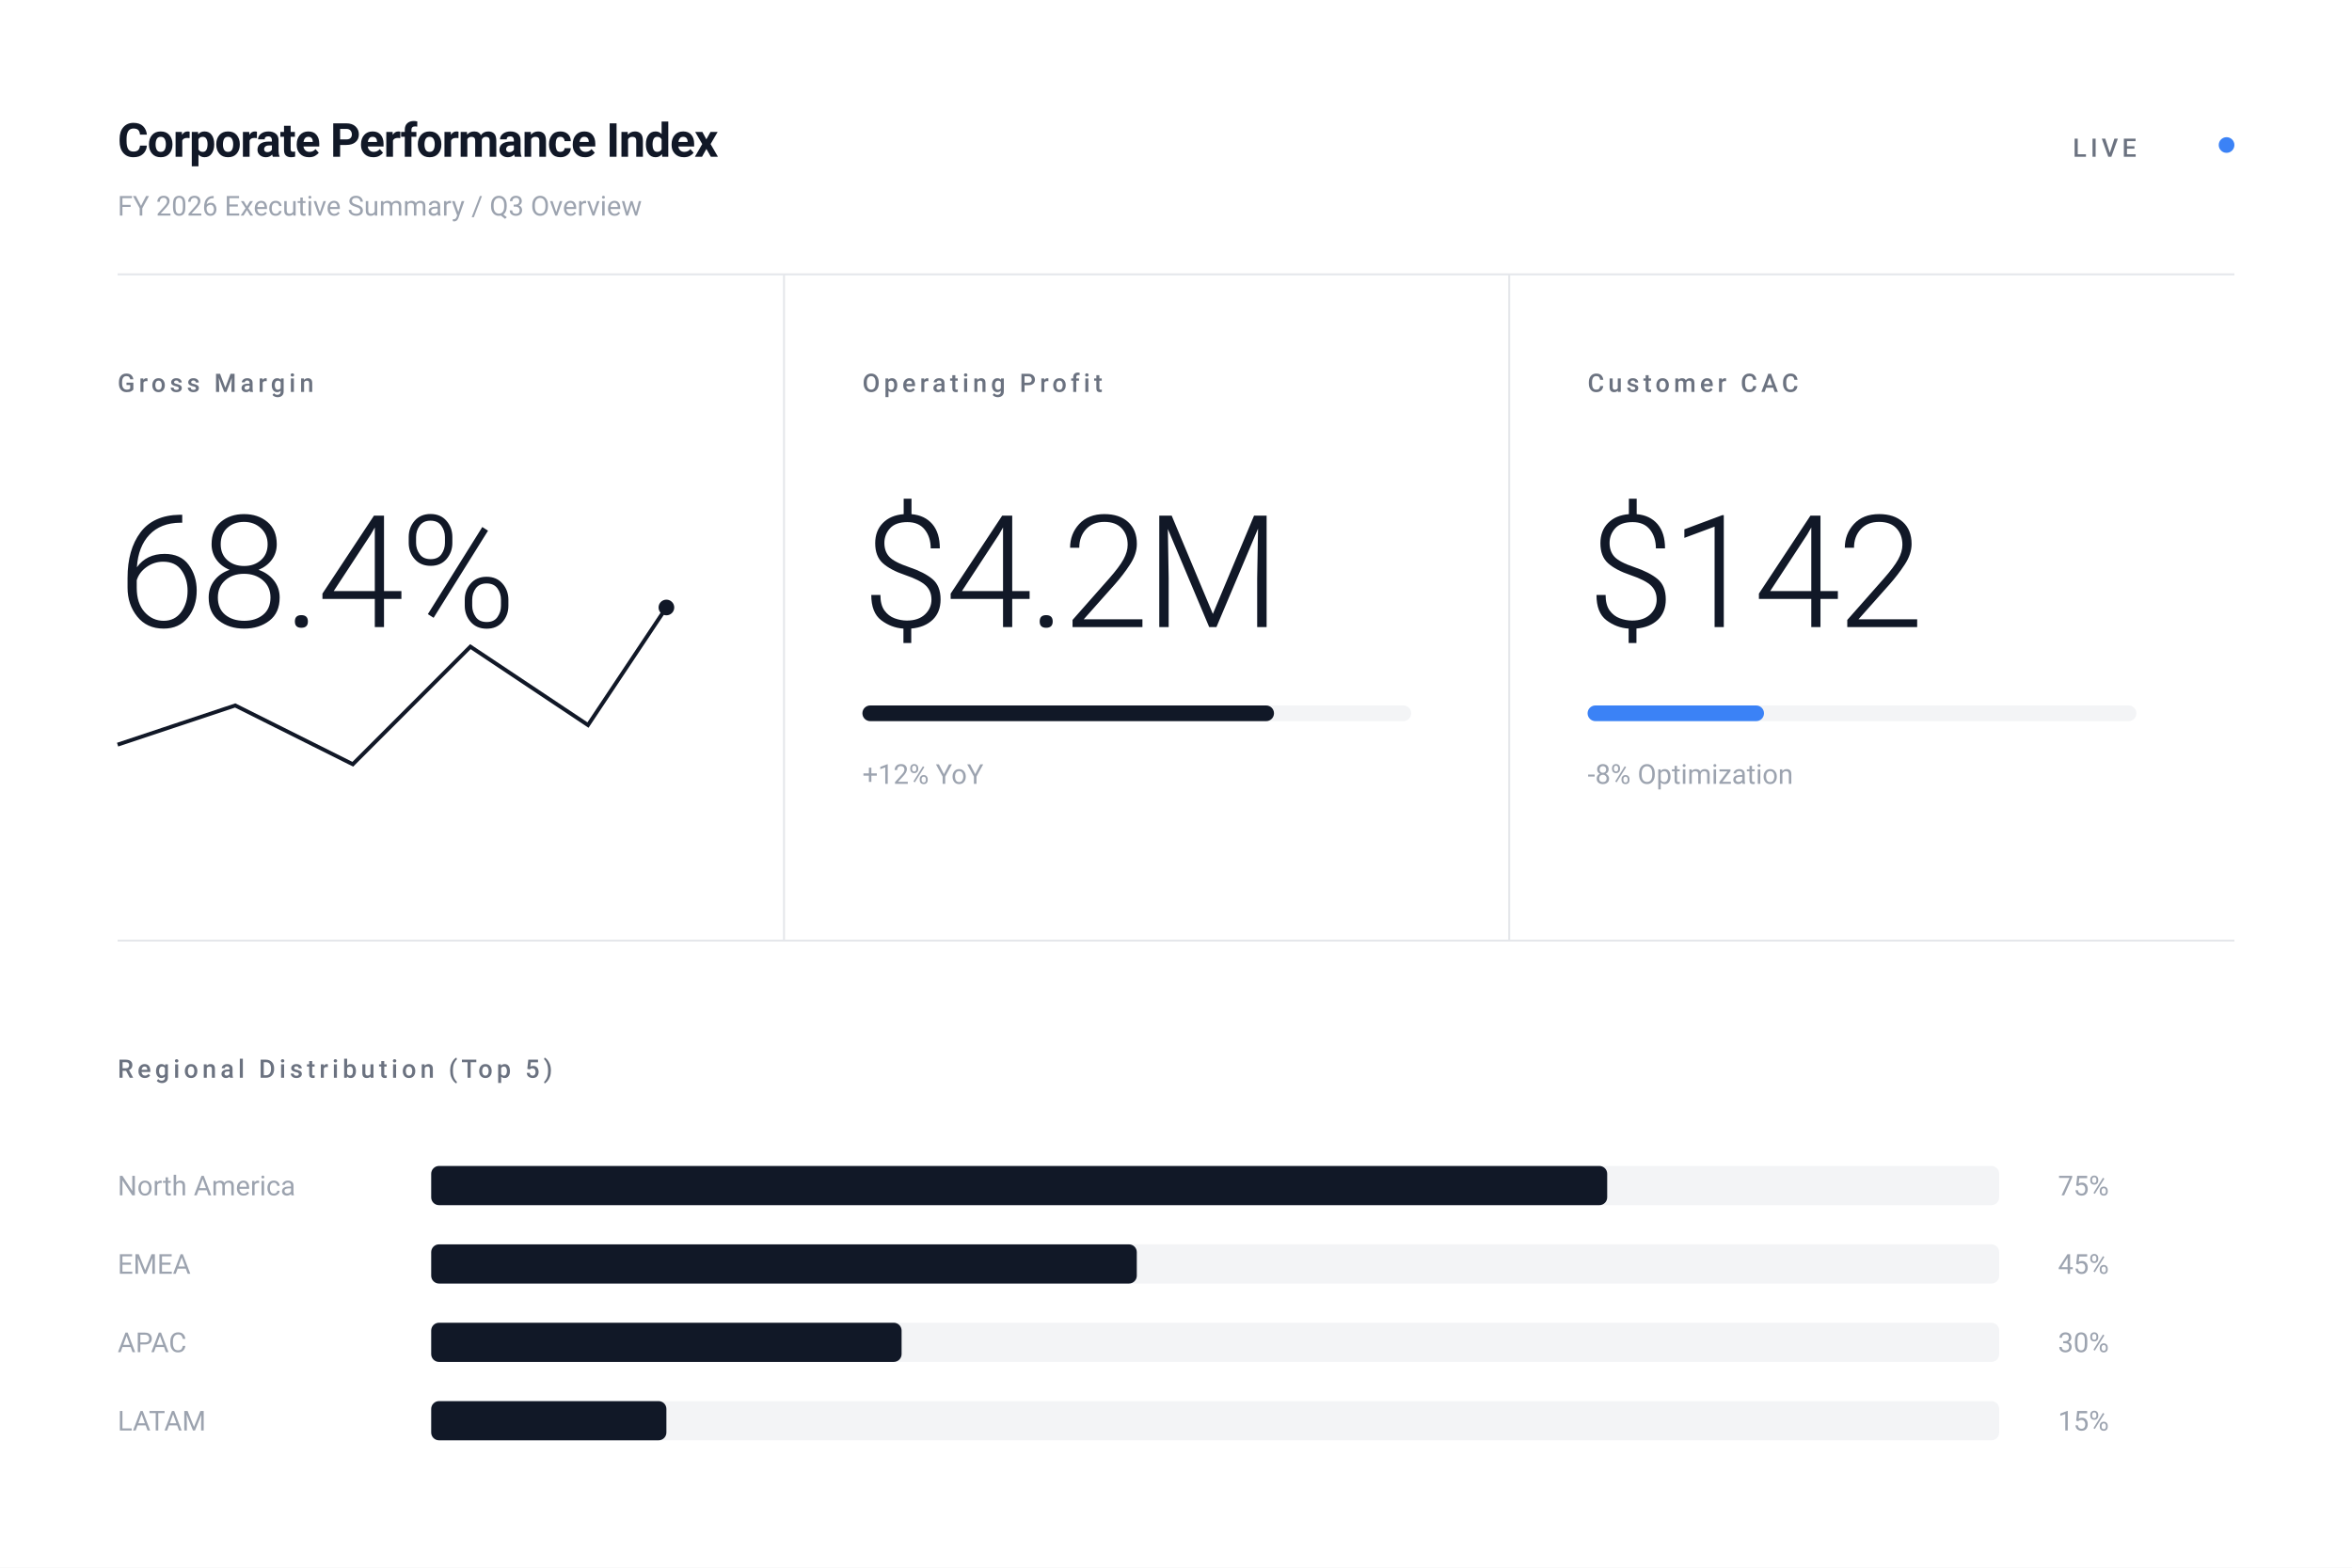
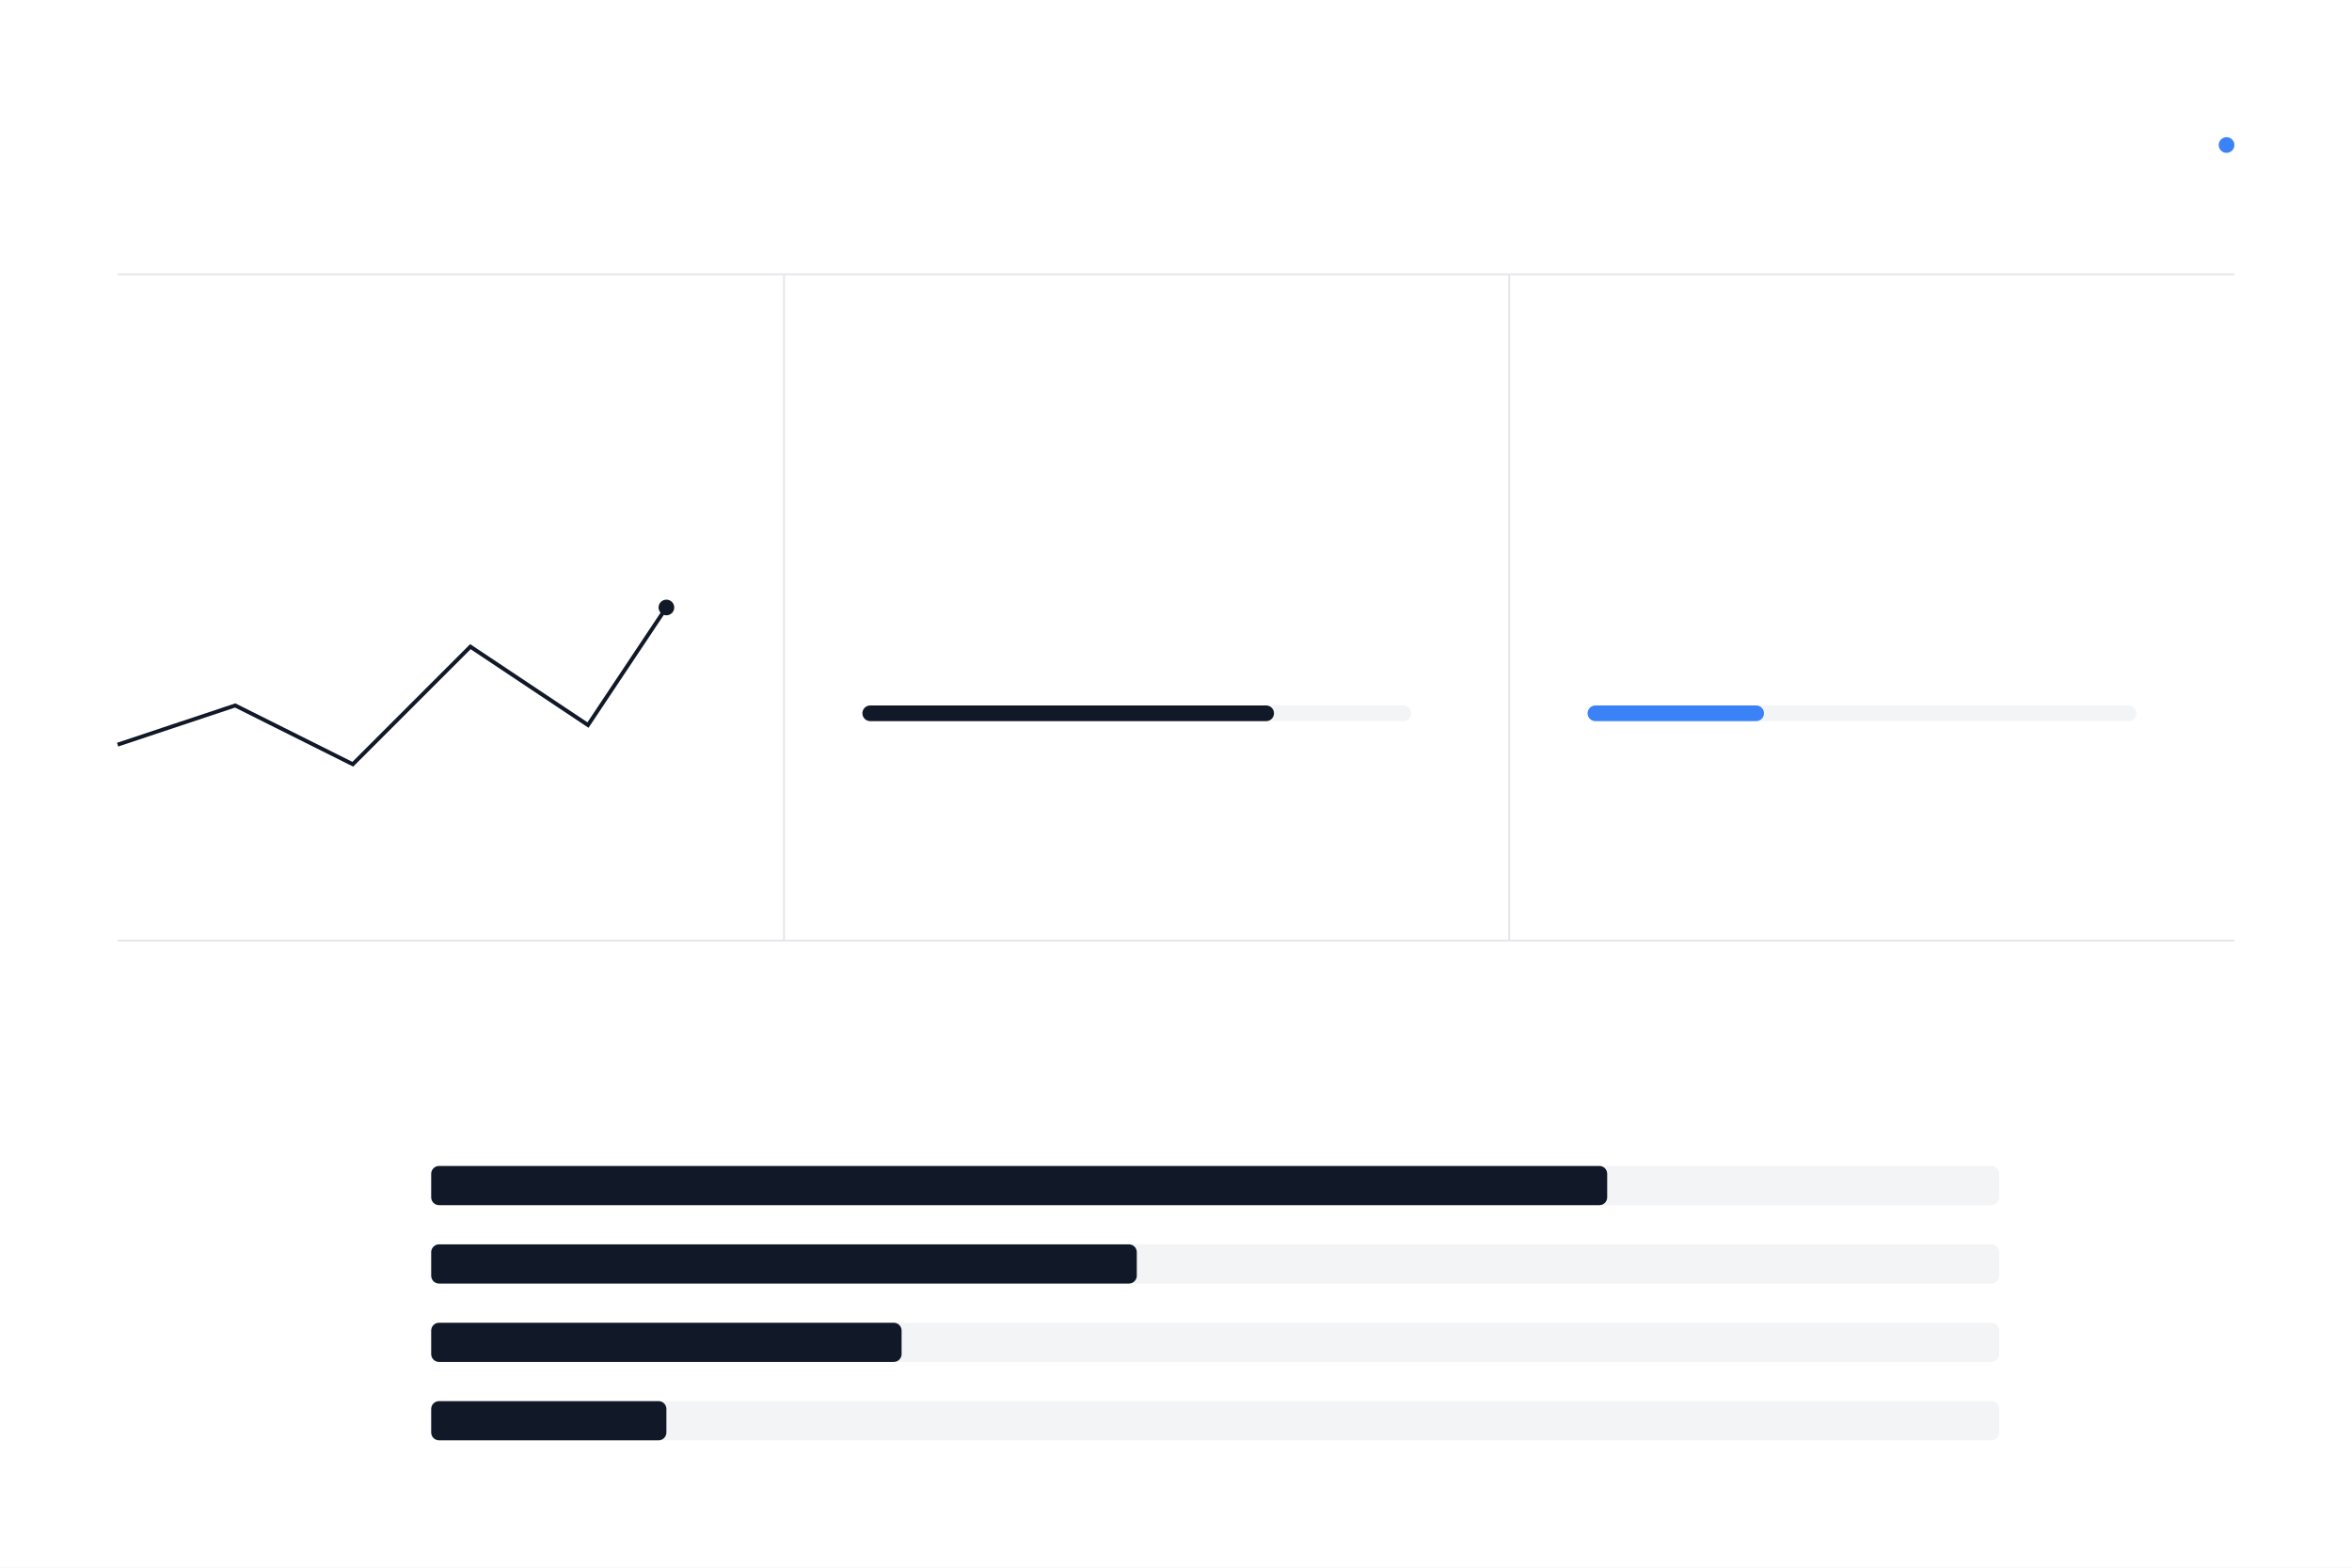
<svg xmlns="http://www.w3.org/2000/svg" viewBox="0 0 1200 800" width="100%" height="100%">
  <defs>
    <style>
            .bg { fill: #ffffff; }
            .divider { fill: none; stroke: #e5e7eb; stroke-width: 1; }
            .card { fill: #ffffff; stroke: #f3f4f6; stroke-width: 1; rx: 8; }
            .metric { font-family: -apple-system, BlinkMacSystemFont, "Segoe UI", Roboto, sans-serif; font-size: 80px; font-weight: 300; fill: #111827; letter-spacing: -2px; }
            .label { font-family: -apple-system, BlinkMacSystemFont, "Segoe UI", Roboto, sans-serif; font-size: 13px; font-weight: 500; fill: #6b7280; text-transform: uppercase; letter-spacing: 2px; }
            .title { font-family: -apple-system, BlinkMacSystemFont, "Segoe UI", Roboto, sans-serif; font-size: 24px; font-weight: 600; fill: #111827; letter-spacing: -0.5px; }
            .subtitle { font-family: -apple-system, BlinkMacSystemFont, "Segoe UI", Roboto, sans-serif; font-size: 14px; font-weight: 400; fill: #9ca3af; }
            .bar { fill: #111827; rx: 4; }
            .bar-bg { fill: #f3f4f6; rx: 4; }
            .accent { fill: #3b82f6; }
        </style>
  </defs>
  <rect id="background" width="1200" height="800" class="bg" />
  <path id="grid_h_1" class="divider" d="M 60 140 L 1140 140" />
  <path id="grid_h_2" class="divider" d="M 60 480 L 1140 480" />
  <path id="grid_v_1" class="divider" d="M 400 140 L 400 480" />
  <path id="grid_v_2" class="divider" d="M 770 140 L 770 480" />
-   <text id="dash_title" x="60" y="80" class="title">Corporate Performance Index</text>
-   <text id="dash_subtitle" x="60" y="110" class="subtitle">FY 2026 Executive Summary / Q3 Overview</text>
+   <text id="dash_title" x="60" y="80" class="title" />
+   <text id="dash_subtitle" x="60" y="110" class="subtitle" />
  <rect id="header_dot" x="1132" y="70" width="8" height="8" class="accent" rx="4" />
-   <text x="1090" y="80" class="label" text-anchor="end">LIVE</text>
+   <text id="live_status" x="1090" y="80" class="label" text-anchor="end" />
  <g id="metric_1">
-     <text id="label_m1" x="60" y="200" class="label">Gross Margin</text>
-     <text id="val_m1" x="60" y="320" class="metric">68.4%</text>
+     <text id="label_m1" x="60" y="200" class="label" />
+     <text id="val_m1" x="60" y="320" class="metric" />
    <path d="M 60 380 L 120 360 L 180 390 L 240 330 L 300 370 L 340 310" fill="none" stroke="#111827" stroke-width="2" />
    <circle cx="340" cy="310" r="4" fill="#111827" />
  </g>
  <g id="metric_2">
-     <text id="label_m2" x="440" y="200" class="label">Operating Profit</text>
-     <text id="val_m2" x="440" y="320" class="metric">$4.2M</text>
+     <text id="label_m2" x="440" y="200" class="label" />
+     <text id="val_m2" x="440" y="320" class="metric" />
    <rect x="440" y="360" width="280" height="8" class="bar-bg" />
    <rect x="440" y="360" width="210" height="8" class="bar" />
-     <text x="440" y="400" class="subtitle">+12% YoY</text>
+     <text id="subtitle_m2" x="440" y="400" class="subtitle" />
  </g>
  <g id="metric_3">
-     <text id="label_m3" x="810" y="200" class="label">Customer CAC</text>
-     <text id="val_m3" x="810" y="320" class="metric">$142</text>
+     <text id="label_m3" x="810" y="200" class="label" />
+     <text id="val_m3" x="810" y="320" class="metric" />
    <rect x="810" y="360" width="280" height="8" class="bar-bg" />
    <rect x="810" y="360" width="90" height="8" fill="#3b82f6" rx="4" />
-     <text x="810" y="400" class="subtitle">-8% Optimization</text>
+     <text id="subtitle_m3" x="810" y="400" class="subtitle" />
  </g>
  <g id="bottom_section">
-     <text id="label_breakdown" x="60" y="550" class="label">Regional Distribution (Top 5)</text>
-     <text id="label_b1" x="60" y="610" class="subtitle" font-weight="500" fill="#111827">North America</text>
+     <text id="label_breakdown" x="60" y="550" class="label" />
+     <text id="label_b1" x="60" y="610" class="subtitle" font-weight="500" fill="#111827" />
    <rect id="bg_b1" x="220" y="595" width="800" height="20" class="bar-bg" />
    <rect id="val_b1_rect" x="220" y="595" width="600" height="20" class="bar" />
-     <text id="val_b1" x="1050" y="610" class="subtitle" fill="#111827">75%</text>
-     <text id="label_b2" x="60" y="650" class="subtitle" font-weight="500" fill="#111827">EMEA</text>
+     <text id="val_b1" x="1050" y="610" class="subtitle" fill="#111827" />
+     <text id="label_b2" x="60" y="650" class="subtitle" font-weight="500" fill="#111827" />
    <rect id="bg_b2" x="220" y="635" width="800" height="20" class="bar-bg" />
    <rect id="val_b2_rect" x="220" y="635" width="360" height="20" class="bar" fill="#4b5563" />
-     <text id="val_b2" x="1050" y="650" class="subtitle" fill="#111827">45%</text>
-     <text id="label_b3" x="60" y="690" class="subtitle" font-weight="500" fill="#111827">APAC</text>
+     <text id="val_b2" x="1050" y="650" class="subtitle" fill="#111827" />
+     <text id="label_b3" x="60" y="690" class="subtitle" font-weight="500" fill="#111827" />
    <rect id="bg_b3" x="220" y="675" width="800" height="20" class="bar-bg" />
    <rect id="val_b3_rect" x="220" y="675" width="240" height="20" class="bar" fill="#9ca3af" />
-     <text id="val_b3" x="1050" y="690" class="subtitle" fill="#111827">30%</text>
-     <text id="label_b4" x="60" y="730" class="subtitle" font-weight="500" fill="#111827">LATAM</text>
+     <text id="val_b3" x="1050" y="690" class="subtitle" fill="#111827" />
+     <text id="label_b4" x="60" y="730" class="subtitle" font-weight="500" fill="#111827" />
    <rect id="bg_b4" x="220" y="715" width="800" height="20" class="bar-bg" />
    <rect id="val_b4_rect" x="220" y="715" width="120" height="20" class="bar" fill="#d1d5db" />
-     <text id="val_b4" x="1050" y="730" class="subtitle" fill="#111827">15%</text>
+     <text id="val_b4" x="1050" y="730" class="subtitle" fill="#111827" />
  </g>
</svg>
